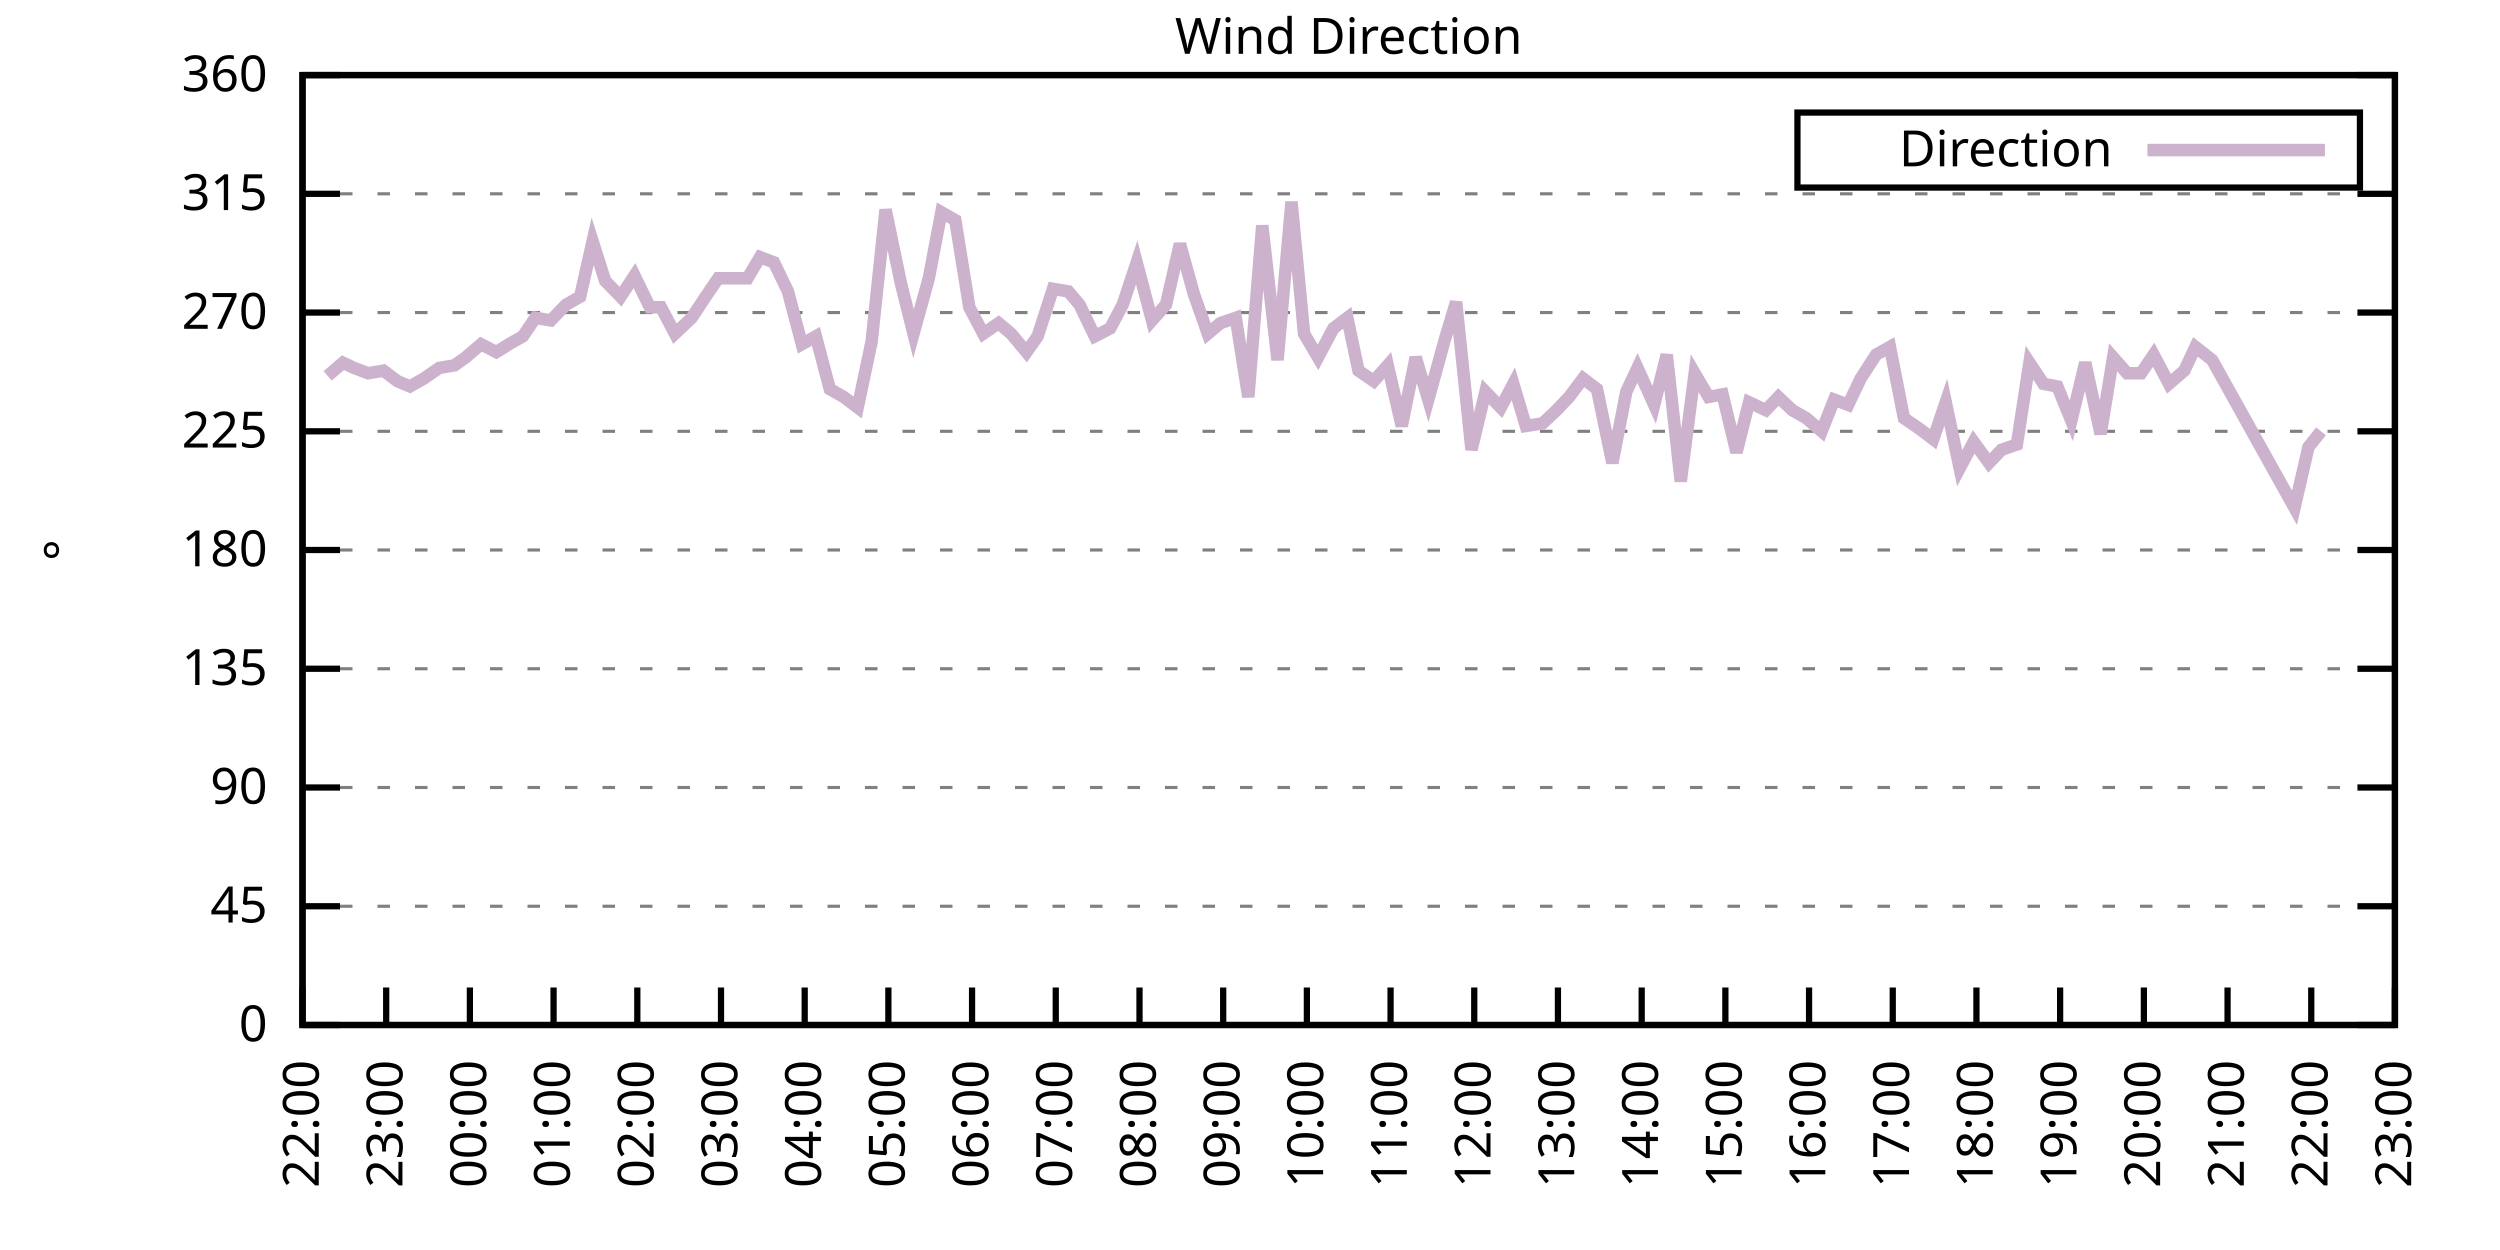
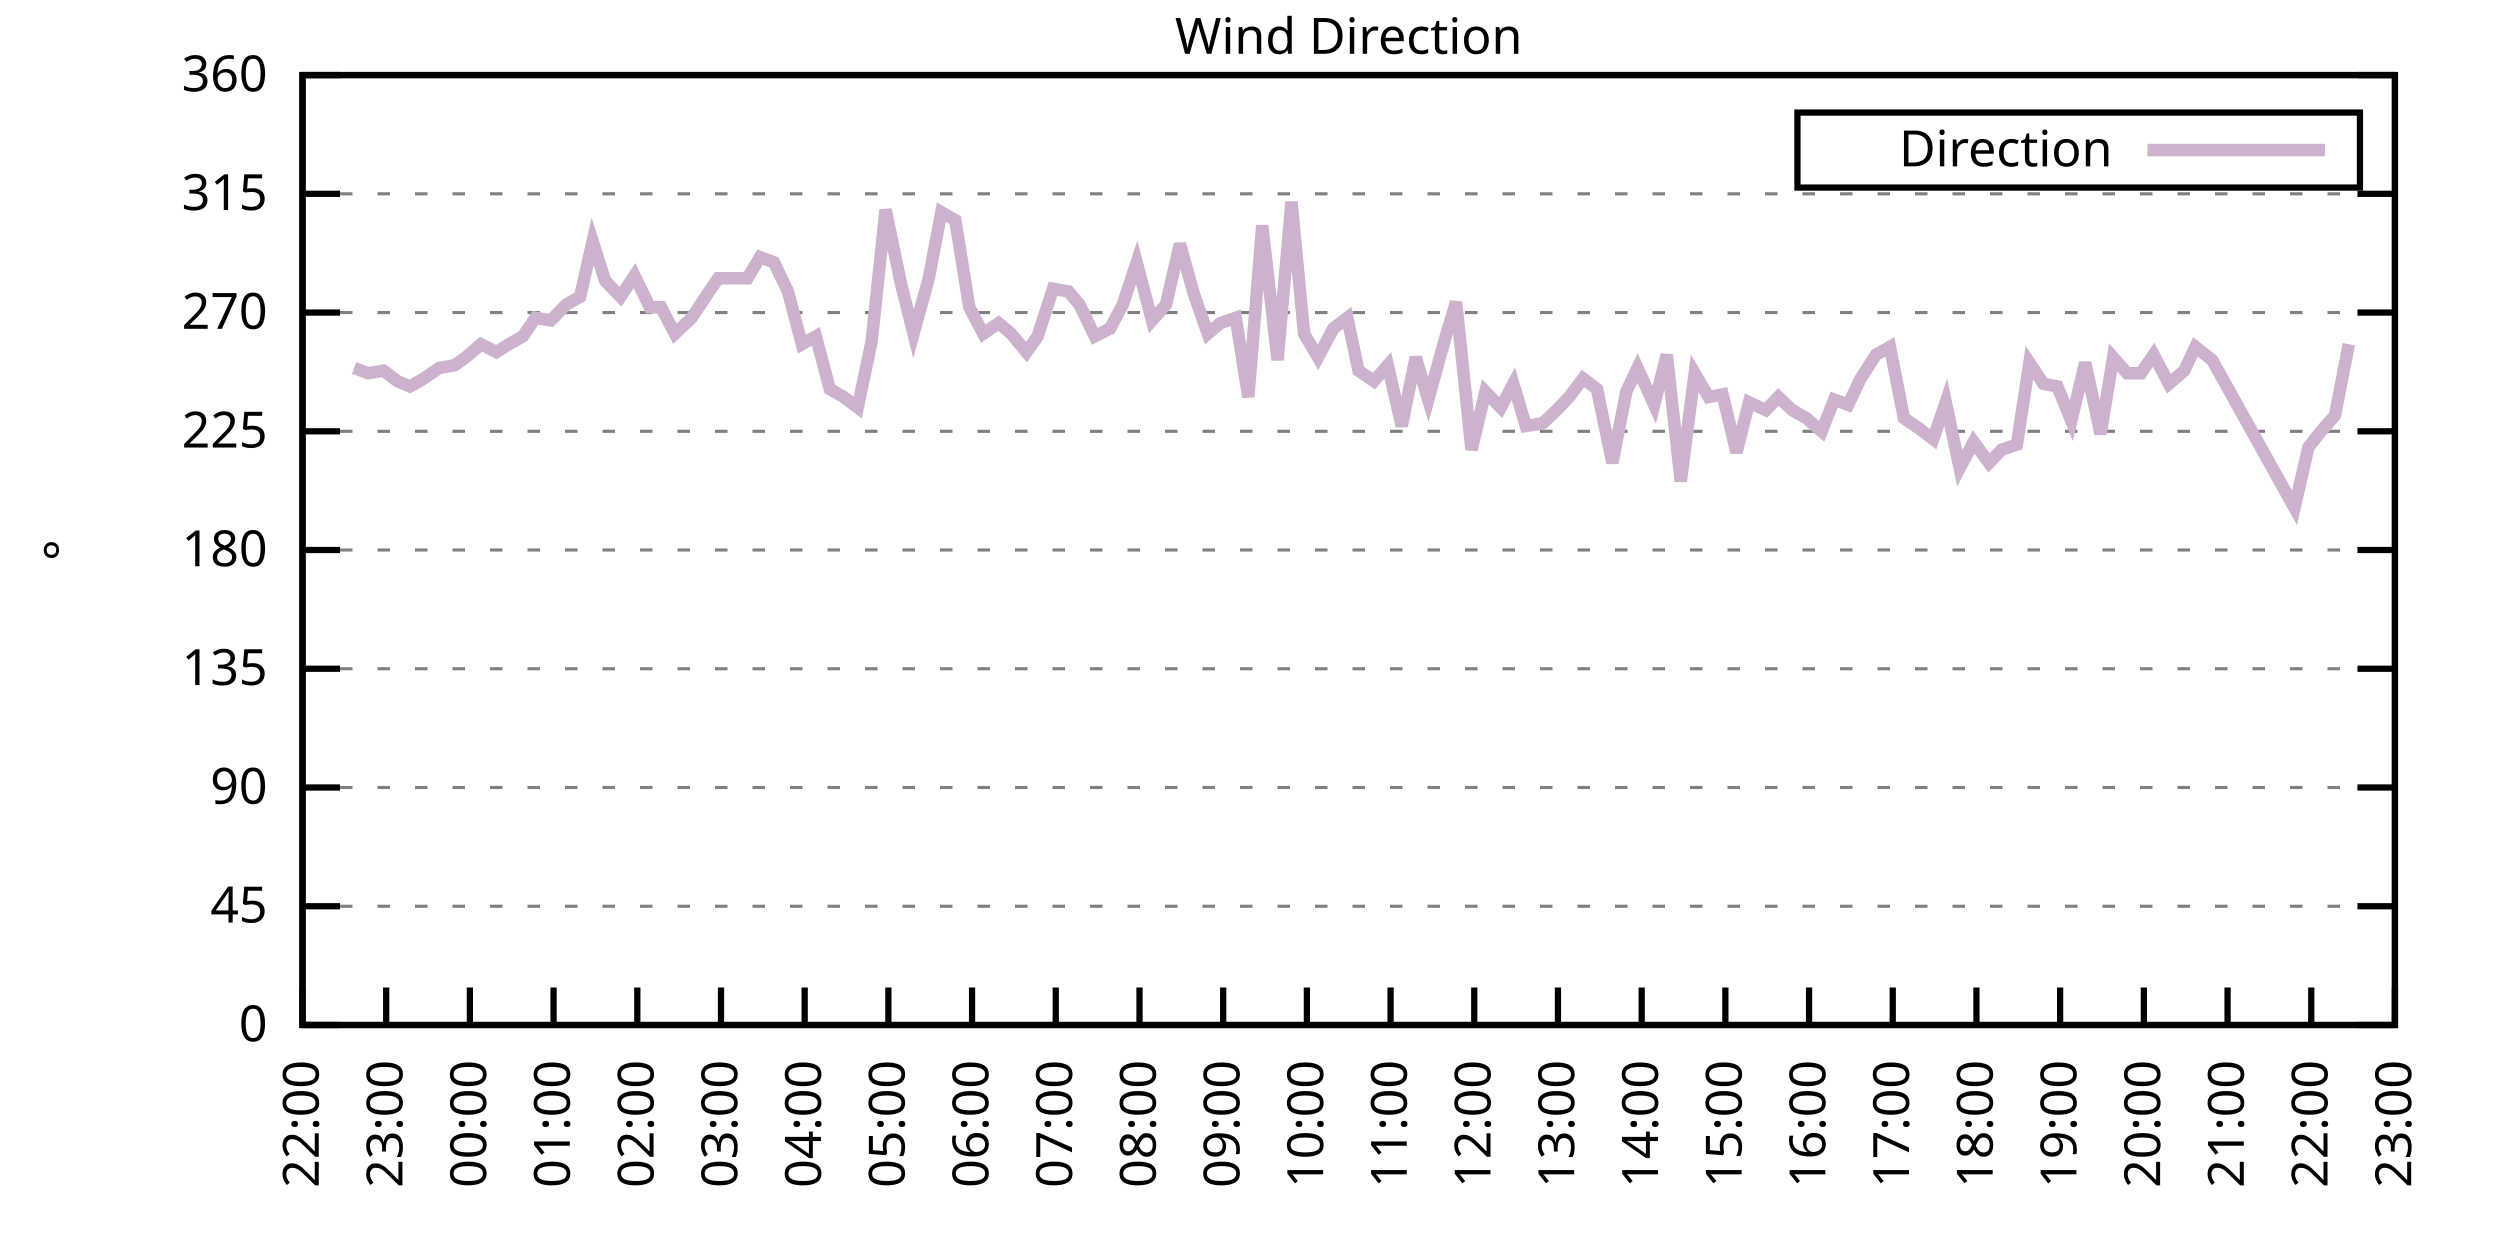
<svg xmlns="http://www.w3.org/2000/svg" xmlns:xlink="http://www.w3.org/1999/xlink" width="400" height="200" viewBox="0 0 400 200">
  <g id="gnuplot_canvas">
    <rect x="0" y="0" width="400" height="200" fill="none" />
    <defs>
      <circle id="gpDot" r="0.5" stroke-width="0.5" stroke="currentColor" />
      <path id="gpPt0" stroke-width="0.333" stroke="currentColor" d="M-1,0 h2 M0,-1 v2" />
      <path id="gpPt1" stroke-width="0.333" stroke="currentColor" d="M-1,-1 L1,1 M1,-1 L-1,1" />
      <path id="gpPt2" stroke-width="0.333" stroke="currentColor" d="M-1,0 L1,0 M0,-1 L0,1 M-1,-1 L1,1 M-1,1 L1,-1" />
      <rect id="gpPt3" stroke-width="0.333" stroke="currentColor" x="-1" y="-1" width="2" height="2" />
      <rect id="gpPt4" stroke-width="0.333" stroke="currentColor" fill="currentColor" x="-1" y="-1" width="2" height="2" />
      <circle id="gpPt5" stroke-width="0.333" stroke="currentColor" cx="0" cy="0" r="1" />
      <use xlink:href="#gpPt5" id="gpPt6" fill="currentColor" stroke="none" />
      <path id="gpPt7" stroke-width="0.333" stroke="currentColor" d="M0,-1.33 L-1.33,0.67 L1.33,0.67 z" />
      <use xlink:href="#gpPt7" id="gpPt8" fill="currentColor" stroke="none" />
      <use xlink:href="#gpPt7" id="gpPt9" stroke="currentColor" transform="rotate(180)" />
      <use xlink:href="#gpPt9" id="gpPt10" fill="currentColor" stroke="none" />
      <use xlink:href="#gpPt3" id="gpPt11" stroke="currentColor" transform="rotate(45)" />
      <use xlink:href="#gpPt11" id="gpPt12" fill="currentColor" stroke="none" />
      <path id="gpPt13" stroke-width="0.333" stroke="currentColor" d="M0,1.330 L1.265,0.411 L0.782,-1.067 L-0.782,-1.076 L-1.265,0.411 z" />
      <use xlink:href="#gpPt13" id="gpPt14" fill="currentColor" stroke="none" />
      <filter id="textbox" filterUnits="objectBoundingBox" x="0" y="0" height="1" width="1">
        <feFlood flood-color="white" flood-opacity="1" result="bgnd" />
        <feComposite in="SourceGraphic" in2="bgnd" operator="atop" />
      </filter>
      <filter id="greybox" filterUnits="objectBoundingBox" x="0" y="0" height="1" width="1">
        <feFlood flood-color="lightgrey" flood-opacity="1" result="grey" />
        <feComposite in="SourceGraphic" in2="grey" operator="atop" />
      </filter>
    </defs>
    <g fill="none" color="white" stroke="currentColor" stroke-width="1.00" stroke-linecap="butt" stroke-linejoin="miter">
</g>
    <g fill="none" color="black" stroke="currentColor" stroke-width="1.00" stroke-linecap="butt" stroke-linejoin="miter">
      <g stroke="none" shape-rendering="crispEdges">
        <polygon fill="rgb(255, 255, 255)" points="48.40,164.00 383.18,164.00 383.18,12.02 48.40,12.02 " />
      </g>
    </g>
    <g fill="none" color="black" stroke="currentColor" stroke-width="1.00" stroke-linecap="butt" stroke-linejoin="miter">
</g>
    <g fill="none" color="black" stroke="black" stroke-width="0.50" stroke-linecap="butt" stroke-linejoin="miter">
</g>
    <g fill="none" color="gray" stroke="currentColor" stroke-width="0.50" stroke-linecap="butt" stroke-linejoin="miter">
      <path stroke="gray" stroke-dasharray="2,4" class="gridline" d="M48.40,164.00 L383.19,164.00  " />
    </g>
    <g fill="none" color="gray" stroke="gray" stroke-width="1.00" stroke-linecap="butt" stroke-linejoin="miter">
</g>
    <g fill="none" color="black" stroke="currentColor" stroke-width="1.00" stroke-linecap="butt" stroke-linejoin="miter">
      <path stroke="black" d="M48.40,164.00 L54.40,164.00 M383.19,164.00 L377.19,164.00  " />
      <g transform="translate(42.80,166.60)" stroke="none" fill="black" font-family="Sans" font-size="8.00" text-anchor="end">
        <text>
          <tspan font-family="Sans"> 0</tspan>
        </text>
      </g>
    </g>
    <g fill="none" color="black" stroke="currentColor" stroke-width="1.00" stroke-linecap="butt" stroke-linejoin="miter">
</g>
    <g fill="none" color="black" stroke="black" stroke-width="0.50" stroke-linecap="butt" stroke-linejoin="miter">
</g>
    <g fill="none" color="gray" stroke="currentColor" stroke-width="0.50" stroke-linecap="butt" stroke-linejoin="miter">
      <path stroke="gray" stroke-dasharray="2,4" class="gridline" d="M48.40,145.00 L383.19,145.00  " />
    </g>
    <g fill="none" color="gray" stroke="gray" stroke-width="1.00" stroke-linecap="butt" stroke-linejoin="miter">
</g>
    <g fill="none" color="black" stroke="currentColor" stroke-width="1.00" stroke-linecap="butt" stroke-linejoin="miter">
      <path stroke="black" d="M48.40,145.00 L54.40,145.00 M383.19,145.00 L377.19,145.00  " />
      <g transform="translate(42.80,147.60)" stroke="none" fill="black" font-family="Sans" font-size="8.00" text-anchor="end">
        <text>
          <tspan font-family="Sans"> 45</tspan>
        </text>
      </g>
    </g>
    <g fill="none" color="black" stroke="currentColor" stroke-width="1.00" stroke-linecap="butt" stroke-linejoin="miter">
</g>
    <g fill="none" color="black" stroke="black" stroke-width="0.50" stroke-linecap="butt" stroke-linejoin="miter">
</g>
    <g fill="none" color="gray" stroke="currentColor" stroke-width="0.50" stroke-linecap="butt" stroke-linejoin="miter">
      <path stroke="gray" stroke-dasharray="2,4" class="gridline" d="M48.40,126.00 L383.19,126.00  " />
    </g>
    <g fill="none" color="gray" stroke="gray" stroke-width="1.00" stroke-linecap="butt" stroke-linejoin="miter">
</g>
    <g fill="none" color="black" stroke="currentColor" stroke-width="1.00" stroke-linecap="butt" stroke-linejoin="miter">
      <path stroke="black" d="M48.40,126.00 L54.40,126.00 M383.19,126.00 L377.19,126.00  " />
      <g transform="translate(42.80,128.60)" stroke="none" fill="black" font-family="Sans" font-size="8.00" text-anchor="end">
        <text>
          <tspan font-family="Sans"> 90</tspan>
        </text>
      </g>
    </g>
    <g fill="none" color="black" stroke="currentColor" stroke-width="1.00" stroke-linecap="butt" stroke-linejoin="miter">
</g>
    <g fill="none" color="black" stroke="black" stroke-width="0.50" stroke-linecap="butt" stroke-linejoin="miter">
</g>
    <g fill="none" color="gray" stroke="currentColor" stroke-width="0.50" stroke-linecap="butt" stroke-linejoin="miter">
      <path stroke="gray" stroke-dasharray="2,4" class="gridline" d="M48.40,107.00 L383.19,107.00  " />
    </g>
    <g fill="none" color="gray" stroke="gray" stroke-width="1.00" stroke-linecap="butt" stroke-linejoin="miter">
</g>
    <g fill="none" color="black" stroke="currentColor" stroke-width="1.00" stroke-linecap="butt" stroke-linejoin="miter">
      <path stroke="black" d="M48.40,107.00 L54.40,107.00 M383.19,107.00 L377.19,107.00  " />
      <g transform="translate(42.80,109.60)" stroke="none" fill="black" font-family="Sans" font-size="8.00" text-anchor="end">
        <text>
          <tspan font-family="Sans"> 135</tspan>
        </text>
      </g>
    </g>
    <g fill="none" color="black" stroke="currentColor" stroke-width="1.00" stroke-linecap="butt" stroke-linejoin="miter">
</g>
    <g fill="none" color="black" stroke="black" stroke-width="0.50" stroke-linecap="butt" stroke-linejoin="miter">
</g>
    <g fill="none" color="gray" stroke="currentColor" stroke-width="0.50" stroke-linecap="butt" stroke-linejoin="miter">
      <path stroke="gray" stroke-dasharray="2,4" class="gridline" d="M48.40,88.00 L383.19,88.00  " />
    </g>
    <g fill="none" color="gray" stroke="gray" stroke-width="1.00" stroke-linecap="butt" stroke-linejoin="miter">
</g>
    <g fill="none" color="black" stroke="currentColor" stroke-width="1.00" stroke-linecap="butt" stroke-linejoin="miter">
      <path stroke="black" d="M48.40,88.00 L54.40,88.00 M383.19,88.00 L377.19,88.00  " />
      <g transform="translate(42.80,90.60)" stroke="none" fill="black" font-family="Sans" font-size="8.00" text-anchor="end">
        <text>
          <tspan font-family="Sans"> 180</tspan>
        </text>
      </g>
    </g>
    <g fill="none" color="black" stroke="currentColor" stroke-width="1.00" stroke-linecap="butt" stroke-linejoin="miter">
</g>
    <g fill="none" color="black" stroke="black" stroke-width="0.50" stroke-linecap="butt" stroke-linejoin="miter">
</g>
    <g fill="none" color="gray" stroke="currentColor" stroke-width="0.50" stroke-linecap="butt" stroke-linejoin="miter">
      <path stroke="gray" stroke-dasharray="2,4" class="gridline" d="M48.40,69.01 L383.19,69.01  " />
    </g>
    <g fill="none" color="gray" stroke="gray" stroke-width="1.00" stroke-linecap="butt" stroke-linejoin="miter">
</g>
    <g fill="none" color="black" stroke="currentColor" stroke-width="1.00" stroke-linecap="butt" stroke-linejoin="miter">
      <path stroke="black" d="M48.40,69.01 L54.40,69.01 M383.19,69.01 L377.19,69.01  " />
      <g transform="translate(42.80,71.61)" stroke="none" fill="black" font-family="Sans" font-size="8.00" text-anchor="end">
        <text>
          <tspan font-family="Sans"> 225</tspan>
        </text>
      </g>
    </g>
    <g fill="none" color="black" stroke="currentColor" stroke-width="1.00" stroke-linecap="butt" stroke-linejoin="miter">
</g>
    <g fill="none" color="black" stroke="black" stroke-width="0.50" stroke-linecap="butt" stroke-linejoin="miter">
</g>
    <g fill="none" color="gray" stroke="currentColor" stroke-width="0.50" stroke-linecap="butt" stroke-linejoin="miter">
      <path stroke="gray" stroke-dasharray="2,4" class="gridline" d="M48.40,50.01 L383.19,50.01  " />
    </g>
    <g fill="none" color="gray" stroke="gray" stroke-width="1.00" stroke-linecap="butt" stroke-linejoin="miter">
</g>
    <g fill="none" color="black" stroke="currentColor" stroke-width="1.00" stroke-linecap="butt" stroke-linejoin="miter">
      <path stroke="black" d="M48.40,50.01 L54.40,50.01 M383.19,50.01 L377.19,50.01  " />
      <g transform="translate(42.80,52.61)" stroke="none" fill="black" font-family="Sans" font-size="8.00" text-anchor="end">
        <text>
          <tspan font-family="Sans"> 270</tspan>
        </text>
      </g>
    </g>
    <g fill="none" color="black" stroke="currentColor" stroke-width="1.00" stroke-linecap="butt" stroke-linejoin="miter">
</g>
    <g fill="none" color="black" stroke="black" stroke-width="0.50" stroke-linecap="butt" stroke-linejoin="miter">
</g>
    <g fill="none" color="gray" stroke="currentColor" stroke-width="0.50" stroke-linecap="butt" stroke-linejoin="miter">
      <path stroke="gray" stroke-dasharray="2,4" class="gridline" d="M48.40,31.01 L383.19,31.01  " />
    </g>
    <g fill="none" color="gray" stroke="gray" stroke-width="1.00" stroke-linecap="butt" stroke-linejoin="miter">
</g>
    <g fill="none" color="black" stroke="currentColor" stroke-width="1.00" stroke-linecap="butt" stroke-linejoin="miter">
      <path stroke="black" d="M48.40,31.01 L54.40,31.01 M383.19,31.01 L377.19,31.01  " />
      <g transform="translate(42.80,33.61)" stroke="none" fill="black" font-family="Sans" font-size="8.00" text-anchor="end">
        <text>
          <tspan font-family="Sans"> 315</tspan>
        </text>
      </g>
    </g>
    <g fill="none" color="black" stroke="currentColor" stroke-width="1.00" stroke-linecap="butt" stroke-linejoin="miter">
</g>
    <g fill="none" color="black" stroke="black" stroke-width="0.50" stroke-linecap="butt" stroke-linejoin="miter">
</g>
    <g fill="none" color="gray" stroke="currentColor" stroke-width="0.50" stroke-linecap="butt" stroke-linejoin="miter">
      <path stroke="gray" stroke-dasharray="2,4" class="gridline" d="M48.40,12.01 L383.19,12.01  " />
    </g>
    <g fill="none" color="gray" stroke="gray" stroke-width="1.00" stroke-linecap="butt" stroke-linejoin="miter">
</g>
    <g fill="none" color="black" stroke="currentColor" stroke-width="1.00" stroke-linecap="butt" stroke-linejoin="miter">
      <path stroke="black" d="M48.40,12.01 L54.40,12.01 M383.19,12.01 L377.19,12.01  " />
      <g transform="translate(42.80,14.61)" stroke="none" fill="black" font-family="Sans" font-size="8.00" text-anchor="end">
        <text>
          <tspan font-family="Sans"> 360</tspan>
        </text>
      </g>
    </g>
    <g fill="none" color="black" stroke="currentColor" stroke-width="1.00" stroke-linecap="butt" stroke-linejoin="miter">
      <path stroke="black" d="M48.40,164.00 L48.40,158.00  " />
      <g transform="translate(51.00,169.60) rotate(270.00)" stroke="none" fill="black" font-family="Sans" font-size="8.00" text-anchor="end">
        <text>
          <tspan font-family="Sans">22:00</tspan>
        </text>
      </g>
    </g>
    <g fill="none" color="black" stroke="currentColor" stroke-width="1.00" stroke-linecap="butt" stroke-linejoin="miter">
      <path stroke="black" d="M61.79,164.00 L61.79,158.00  " />
      <g transform="translate(64.39,169.60) rotate(270.00)" stroke="none" fill="black" font-family="Sans" font-size="8.00" text-anchor="end">
        <text>
          <tspan font-family="Sans">23:00</tspan>
        </text>
      </g>
    </g>
    <g fill="none" color="black" stroke="currentColor" stroke-width="1.00" stroke-linecap="butt" stroke-linejoin="miter">
      <path stroke="black" d="M75.18,164.00 L75.18,158.00  " />
      <g transform="translate(77.78,169.60) rotate(270.00)" stroke="none" fill="black" font-family="Sans" font-size="8.00" text-anchor="end">
        <text>
          <tspan font-family="Sans">00:00</tspan>
        </text>
      </g>
    </g>
    <g fill="none" color="black" stroke="currentColor" stroke-width="1.00" stroke-linecap="butt" stroke-linejoin="miter">
      <path stroke="black" d="M88.57,164.00 L88.57,158.00  " />
      <g transform="translate(91.17,169.60) rotate(270.00)" stroke="none" fill="black" font-family="Sans" font-size="8.00" text-anchor="end">
        <text>
          <tspan font-family="Sans">01:00</tspan>
        </text>
      </g>
    </g>
    <g fill="none" color="black" stroke="currentColor" stroke-width="1.00" stroke-linecap="butt" stroke-linejoin="miter">
      <path stroke="black" d="M101.97,164.00 L101.97,158.00  " />
      <g transform="translate(104.57,169.60) rotate(270.00)" stroke="none" fill="black" font-family="Sans" font-size="8.00" text-anchor="end">
        <text>
          <tspan font-family="Sans">02:00</tspan>
        </text>
      </g>
    </g>
    <g fill="none" color="black" stroke="currentColor" stroke-width="1.00" stroke-linecap="butt" stroke-linejoin="miter">
      <path stroke="black" d="M115.36,164.00 L115.36,158.00  " />
      <g transform="translate(117.96,169.60) rotate(270.00)" stroke="none" fill="black" font-family="Sans" font-size="8.00" text-anchor="end">
        <text>
          <tspan font-family="Sans">03:00</tspan>
        </text>
      </g>
    </g>
    <g fill="none" color="black" stroke="currentColor" stroke-width="1.00" stroke-linecap="butt" stroke-linejoin="miter">
      <path stroke="black" d="M128.75,164.00 L128.75,158.00  " />
      <g transform="translate(131.35,169.60) rotate(270.00)" stroke="none" fill="black" font-family="Sans" font-size="8.00" text-anchor="end">
        <text>
          <tspan font-family="Sans">04:00</tspan>
        </text>
      </g>
    </g>
    <g fill="none" color="black" stroke="currentColor" stroke-width="1.00" stroke-linecap="butt" stroke-linejoin="miter">
      <path stroke="black" d="M142.14,164.00 L142.14,158.00  " />
      <g transform="translate(144.74,169.60) rotate(270.00)" stroke="none" fill="black" font-family="Sans" font-size="8.00" text-anchor="end">
        <text>
          <tspan font-family="Sans">05:00</tspan>
        </text>
      </g>
    </g>
    <g fill="none" color="black" stroke="currentColor" stroke-width="1.00" stroke-linecap="butt" stroke-linejoin="miter">
      <path stroke="black" d="M155.53,164.00 L155.53,158.00  " />
      <g transform="translate(158.13,169.60) rotate(270.00)" stroke="none" fill="black" font-family="Sans" font-size="8.00" text-anchor="end">
        <text>
          <tspan font-family="Sans">06:00</tspan>
        </text>
      </g>
    </g>
    <g fill="none" color="black" stroke="currentColor" stroke-width="1.00" stroke-linecap="butt" stroke-linejoin="miter">
      <path stroke="black" d="M168.92,164.00 L168.92,158.00  " />
      <g transform="translate(171.52,169.60) rotate(270.00)" stroke="none" fill="black" font-family="Sans" font-size="8.00" text-anchor="end">
        <text>
          <tspan font-family="Sans">07:00</tspan>
        </text>
      </g>
    </g>
    <g fill="none" color="black" stroke="currentColor" stroke-width="1.00" stroke-linecap="butt" stroke-linejoin="miter">
      <path stroke="black" d="M182.32,164.00 L182.32,158.00  " />
      <g transform="translate(184.92,169.60) rotate(270.00)" stroke="none" fill="black" font-family="Sans" font-size="8.00" text-anchor="end">
        <text>
          <tspan font-family="Sans">08:00</tspan>
        </text>
      </g>
    </g>
    <g fill="none" color="black" stroke="currentColor" stroke-width="1.00" stroke-linecap="butt" stroke-linejoin="miter">
      <path stroke="black" d="M195.71,164.00 L195.71,158.00  " />
      <g transform="translate(198.31,169.60) rotate(270.00)" stroke="none" fill="black" font-family="Sans" font-size="8.00" text-anchor="end">
        <text>
          <tspan font-family="Sans">09:00</tspan>
        </text>
      </g>
    </g>
    <g fill="none" color="black" stroke="currentColor" stroke-width="1.00" stroke-linecap="butt" stroke-linejoin="miter">
      <path stroke="black" d="M209.10,164.00 L209.10,158.00  " />
      <g transform="translate(211.70,169.60) rotate(270.00)" stroke="none" fill="black" font-family="Sans" font-size="8.00" text-anchor="end">
        <text>
          <tspan font-family="Sans">10:00</tspan>
        </text>
      </g>
    </g>
    <g fill="none" color="black" stroke="currentColor" stroke-width="1.00" stroke-linecap="butt" stroke-linejoin="miter">
      <path stroke="black" d="M222.49,164.00 L222.49,158.00  " />
      <g transform="translate(225.09,169.60) rotate(270.00)" stroke="none" fill="black" font-family="Sans" font-size="8.00" text-anchor="end">
        <text>
          <tspan font-family="Sans">11:00</tspan>
        </text>
      </g>
    </g>
    <g fill="none" color="black" stroke="currentColor" stroke-width="1.00" stroke-linecap="butt" stroke-linejoin="miter">
      <path stroke="black" d="M235.88,164.00 L235.88,158.00  " />
      <g transform="translate(238.48,169.60) rotate(270.00)" stroke="none" fill="black" font-family="Sans" font-size="8.00" text-anchor="end">
        <text>
          <tspan font-family="Sans">12:00</tspan>
        </text>
      </g>
    </g>
    <g fill="none" color="black" stroke="currentColor" stroke-width="1.00" stroke-linecap="butt" stroke-linejoin="miter">
      <path stroke="black" d="M249.27,164.00 L249.27,158.00  " />
      <g transform="translate(251.87,169.60) rotate(270.00)" stroke="none" fill="black" font-family="Sans" font-size="8.00" text-anchor="end">
        <text>
          <tspan font-family="Sans">13:00</tspan>
        </text>
      </g>
    </g>
    <g fill="none" color="black" stroke="currentColor" stroke-width="1.00" stroke-linecap="butt" stroke-linejoin="miter">
      <path stroke="black" d="M262.67,164.00 L262.67,158.00  " />
      <g transform="translate(265.27,169.60) rotate(270.00)" stroke="none" fill="black" font-family="Sans" font-size="8.00" text-anchor="end">
        <text>
          <tspan font-family="Sans">14:00</tspan>
        </text>
      </g>
    </g>
    <g fill="none" color="black" stroke="currentColor" stroke-width="1.00" stroke-linecap="butt" stroke-linejoin="miter">
      <path stroke="black" d="M276.06,164.00 L276.06,158.00  " />
      <g transform="translate(278.66,169.60) rotate(270.00)" stroke="none" fill="black" font-family="Sans" font-size="8.00" text-anchor="end">
        <text>
          <tspan font-family="Sans">15:00</tspan>
        </text>
      </g>
    </g>
    <g fill="none" color="black" stroke="currentColor" stroke-width="1.00" stroke-linecap="butt" stroke-linejoin="miter">
      <path stroke="black" d="M289.45,164.00 L289.45,158.00  " />
      <g transform="translate(292.05,169.60) rotate(270.00)" stroke="none" fill="black" font-family="Sans" font-size="8.00" text-anchor="end">
        <text>
          <tspan font-family="Sans">16:00</tspan>
        </text>
      </g>
    </g>
    <g fill="none" color="black" stroke="currentColor" stroke-width="1.00" stroke-linecap="butt" stroke-linejoin="miter">
      <path stroke="black" d="M302.84,164.00 L302.84,158.00  " />
      <g transform="translate(305.44,169.60) rotate(270.00)" stroke="none" fill="black" font-family="Sans" font-size="8.00" text-anchor="end">
        <text>
          <tspan font-family="Sans">17:00</tspan>
        </text>
      </g>
    </g>
    <g fill="none" color="black" stroke="currentColor" stroke-width="1.00" stroke-linecap="butt" stroke-linejoin="miter">
      <path stroke="black" d="M316.23,164.00 L316.23,158.00  " />
      <g transform="translate(318.83,169.60) rotate(270.00)" stroke="none" fill="black" font-family="Sans" font-size="8.00" text-anchor="end">
        <text>
          <tspan font-family="Sans">18:00</tspan>
        </text>
      </g>
    </g>
    <g fill="none" color="black" stroke="currentColor" stroke-width="1.00" stroke-linecap="butt" stroke-linejoin="miter">
      <path stroke="black" d="M329.62,164.00 L329.62,158.00  " />
      <g transform="translate(332.22,169.60) rotate(270.00)" stroke="none" fill="black" font-family="Sans" font-size="8.00" text-anchor="end">
        <text>
          <tspan font-family="Sans">19:00</tspan>
        </text>
      </g>
    </g>
    <g fill="none" color="black" stroke="currentColor" stroke-width="1.00" stroke-linecap="butt" stroke-linejoin="miter">
      <path stroke="black" d="M343.02,164.00 L343.02,158.00  " />
      <g transform="translate(345.62,169.60) rotate(270.00)" stroke="none" fill="black" font-family="Sans" font-size="8.00" text-anchor="end">
        <text>
          <tspan font-family="Sans">20:00</tspan>
        </text>
      </g>
    </g>
    <g fill="none" color="black" stroke="currentColor" stroke-width="1.00" stroke-linecap="butt" stroke-linejoin="miter">
      <path stroke="black" d="M356.41,164.00 L356.41,158.00  " />
      <g transform="translate(359.01,169.60) rotate(270.00)" stroke="none" fill="black" font-family="Sans" font-size="8.00" text-anchor="end">
        <text>
          <tspan font-family="Sans">21:00</tspan>
        </text>
      </g>
    </g>
    <g fill="none" color="black" stroke="currentColor" stroke-width="1.00" stroke-linecap="butt" stroke-linejoin="miter">
      <path stroke="black" d="M369.80,164.00 L369.80,158.00  " />
      <g transform="translate(372.40,169.60) rotate(270.00)" stroke="none" fill="black" font-family="Sans" font-size="8.00" text-anchor="end">
        <text>
          <tspan font-family="Sans">22:00</tspan>
        </text>
      </g>
    </g>
    <g fill="none" color="black" stroke="currentColor" stroke-width="1.00" stroke-linecap="butt" stroke-linejoin="miter">
      <path stroke="black" d="M383.19,164.00 L383.19,158.00  " />
      <g transform="translate(385.79,169.60) rotate(270.00)" stroke="none" fill="black" font-family="Sans" font-size="8.00" text-anchor="end">
        <text>
          <tspan font-family="Sans">23:00</tspan>
        </text>
      </g>
    </g>
    <g fill="none" color="black" stroke="currentColor" stroke-width="1.00" stroke-linecap="butt" stroke-linejoin="miter">
</g>
    <g fill="none" color="black" stroke="currentColor" stroke-width="1.00" stroke-linecap="butt" stroke-linejoin="miter">
      <path stroke="black" d="M48.40,12.01 L48.40,164.00 L383.19,164.00 L383.19,12.01 L48.40,12.01 Z  " />
    </g>
    <g fill="none" color="black" stroke="currentColor" stroke-width="1.00" stroke-linecap="butt" stroke-linejoin="miter">
</g>
    <g fill="none" color="black" stroke="currentColor" stroke-width="1.00" stroke-linecap="butt" stroke-linejoin="miter">
      <path stroke="black" d="M287.59,30.01 L287.59,18.01 L377.59,18.01 L377.59,30.01 L287.59,30.01 Z  " />
    </g>
    <g id="Wind_direction_plot_1">
      <g fill="none" color="white" stroke="black" stroke-width="2.00" stroke-linecap="butt" stroke-linejoin="miter">
</g>
      <g fill="none" color="black" stroke="currentColor" stroke-width="2.00" stroke-linecap="butt" stroke-linejoin="miter">
        <g transform="translate(337.99,26.61)" stroke="none" fill="black" font-family="Sans" font-size="8.00" text-anchor="end">
          <text>
            <tspan font-family="Sans">Direction</tspan>
          </text>
        </g>
      </g>
      <g fill="none" color="black" stroke="currentColor" stroke-width="2.00" stroke-linecap="butt" stroke-linejoin="miter">
-         <path stroke="rgb(204, 178, 204)" d="M343.59,24.01 L371.99,24.01 M52.42,60.14 L54.87,58.03 L56.66,58.87 L58.89,59.72 L61.35,59.30 L63.58,60.98   L65.59,61.83 L67.82,60.56 L70.27,58.87 L72.73,58.45 L74.51,57.18 L76.97,55.07 L79.42,56.34 L81.43,55.07   L83.66,53.81 L85.67,50.85 L88.13,51.27 L90.58,48.74 L92.82,47.47 L94.82,38.61 L96.83,44.94 L99.29,47.47   L101.52,44.10 L103.98,49.16 L105.76,49.16 L107.99,53.39 L110.67,50.85 L112.90,47.47 L114.91,44.52 L117.37,44.52   L119.60,44.52 L121.61,41.14 L123.84,41.99 L126.07,46.63 L128.30,55.07 L130.54,53.81 L132.77,62.25 L135.00,63.52   L137.23,65.21 L139.46,54.65 L141.69,33.54 L144.15,45.36 L146.16,53.39 L148.61,44.52 L150.62,33.96 L152.85,35.23   L155.09,49.16 L157.32,53.39 L159.77,51.70 L161.78,53.39 L164.24,56.34 L166.02,53.81 L168.48,46.21 L170.93,46.63   L172.72,48.74 L175.17,53.81 L177.63,52.54 L179.64,48.74 L181.87,41.99 L184.32,51.27 L186.56,48.74 L188.79,39.03   L191.02,47.05 L193.25,53.39 L195.26,51.70 L197.72,50.85 L199.73,63.52 L201.96,36.08 L204.41,57.61 L206.64,32.28   L208.65,53.39 L210.88,57.18 L213.34,52.54 L215.57,50.85 L217.36,59.30 L219.81,60.98 L222.04,58.45 L224.28,68.16   L226.51,57.18 L228.52,63.94 L231.20,54.23 L232.98,48.32 L235.44,71.96 L237.67,62.67 L240.12,65.21 L242.13,61.41   L244.14,68.16 L246.82,67.74 L249.05,65.63 L251.06,63.52 L253.29,60.56 L255.52,62.25 L257.98,74.07 L260.21,62.67   L262.00,58.87 L264.67,64.78 L266.68,56.76 L268.92,77.03 L271.15,59.72 L273.38,63.52 L275.61,63.10 L277.84,72.38   L279.85,64.36 L282.53,65.63 L284.54,63.52 L286.77,65.63 L289.00,66.90 L291.46,69.01 L293.47,63.94 L295.70,64.78   L297.71,60.56 L300.16,56.76 L302.39,55.50 L304.63,66.90 L307.08,68.58 L309.31,70.27 L311.32,64.36 L313.55,74.92   L315.79,70.70 L318.24,74.07 L320.25,71.96 L322.70,71.12 L324.71,58.03 L326.95,61.41 L329.18,61.83 L331.41,67.32   L333.64,58.03 L336.10,69.43 L338.10,57.18 L340.34,59.72 L342.57,59.72 L344.58,56.76 L347.03,61.41 L349.49,59.30   L351.27,55.50 L353.95,57.61 L367.12,81.25 L369.35,71.54 L371.36,69.01  " />
+         <path stroke="rgb(204, 178, 204)" d="M343.59,24.01 L371.99,24.01 M56.66,58.87 L58.89,59.72 L61.35,59.30 L63.58,60.98 L65.59,61.83 L67.82,60.56   L70.27,58.87 L72.73,58.45 L74.51,57.18 L76.97,55.07 L79.42,56.34 L81.43,55.07 L83.66,53.81 L85.67,50.85   L88.13,51.27 L90.58,48.74 L92.82,47.47 L94.82,38.61 L96.83,44.94 L99.29,47.47 L101.52,44.10 L103.98,49.16   L105.76,49.16 L107.99,53.39 L110.67,50.85 L112.90,47.47 L114.91,44.52 L117.37,44.52 L119.60,44.52 L121.61,41.14   L123.84,41.99 L126.07,46.63 L128.30,55.07 L130.54,53.81 L132.77,62.25 L135.00,63.52 L137.23,65.21 L139.46,54.65   L141.69,33.54 L144.15,45.36 L146.16,53.39 L148.61,44.52 L150.62,33.96 L152.85,35.23 L155.09,49.16 L157.32,53.39   L159.77,51.70 L161.78,53.39 L164.24,56.34 L166.02,53.81 L168.48,46.21 L170.93,46.63 L172.72,48.74 L175.17,53.81   L177.63,52.54 L179.64,48.74 L181.87,41.99 L184.32,51.27 L186.56,48.74 L188.79,39.03 L191.02,47.05 L193.25,53.39   L195.26,51.70 L197.72,50.85 L199.73,63.52 L201.96,36.08 L204.41,57.61 L206.64,32.28 L208.65,53.39 L210.88,57.18   L213.34,52.54 L215.57,50.85 L217.36,59.30 L219.81,60.98 L222.04,58.45 L224.28,68.16 L226.51,57.18 L228.52,63.94   L231.20,54.23 L232.98,48.32 L235.44,71.96 L237.67,62.67 L240.12,65.21 L242.13,61.41 L244.14,68.16 L246.82,67.74   L249.05,65.63 L251.06,63.52 L253.29,60.56 L255.52,62.25 L257.98,74.07 L260.21,62.67 L262.00,58.87 L264.67,64.78   L266.68,56.76 L268.92,77.03 L271.15,59.72 L273.38,63.52 L275.61,63.10 L277.84,72.38 L279.85,64.36 L282.53,65.63   L284.54,63.52 L286.77,65.63 L289.00,66.90 L291.46,69.01 L293.47,63.94 L295.70,64.78 L297.71,60.56 L300.16,56.76   L302.39,55.50 L304.63,66.90 L307.08,68.58 L309.31,70.27 L311.32,64.36 L313.55,74.92 L315.79,70.70 L318.24,74.07   L320.25,71.96 L322.70,71.12 L324.71,58.03 L326.95,61.41 L329.18,61.83 L331.41,67.32 L333.64,58.03 L336.10,69.43   L338.10,57.18 L340.34,59.72 L342.57,59.72 L344.58,56.76 L347.03,61.41 L349.49,59.30 L351.27,55.50 L353.95,57.61   L367.12,81.25 L369.35,71.54 L371.36,69.01 L373.59,66.47 L375.82,55.07  " />
      </g>
    </g>
    <g fill="none" color="black" stroke="currentColor" stroke-width="2.00" stroke-linecap="butt" stroke-linejoin="miter">
</g>
    <g fill="none" color="black" stroke="black" stroke-width="1.00" stroke-linecap="butt" stroke-linejoin="miter">
</g>
    <g fill="none" color="black" stroke="currentColor" stroke-width="1.00" stroke-linecap="butt" stroke-linejoin="miter">
      <path stroke="black" d="M48.40,12.01 L48.40,164.00 L383.19,164.00 L383.19,12.01 L48.40,12.01 Z  " />
      <g transform="translate(12.80,88.01) rotate(270.00)" stroke="none" fill="black" font-family="Sans" font-size="8.00" text-anchor="middle">
        <text>
          <tspan font-family="Sans">°</tspan>
        </text>
      </g>
    </g>
    <g fill="none" color="black" stroke="currentColor" stroke-width="1.00" stroke-linecap="butt" stroke-linejoin="miter">
</g>
    <g fill="none" color="black" stroke="currentColor" stroke-width="1.00" stroke-linecap="butt" stroke-linejoin="miter">
      <g transform="translate(215.79,8.61)" stroke="none" fill="black" font-family="Sans" font-size="8.00" text-anchor="middle">
        <text>
          <tspan font-family="Sans">Wind Direction</tspan>
        </text>
      </g>
    </g>
    <g fill="none" color="black" stroke="currentColor" stroke-width="1.00" stroke-linecap="butt" stroke-linejoin="miter">
</g>
  </g>
</svg>
